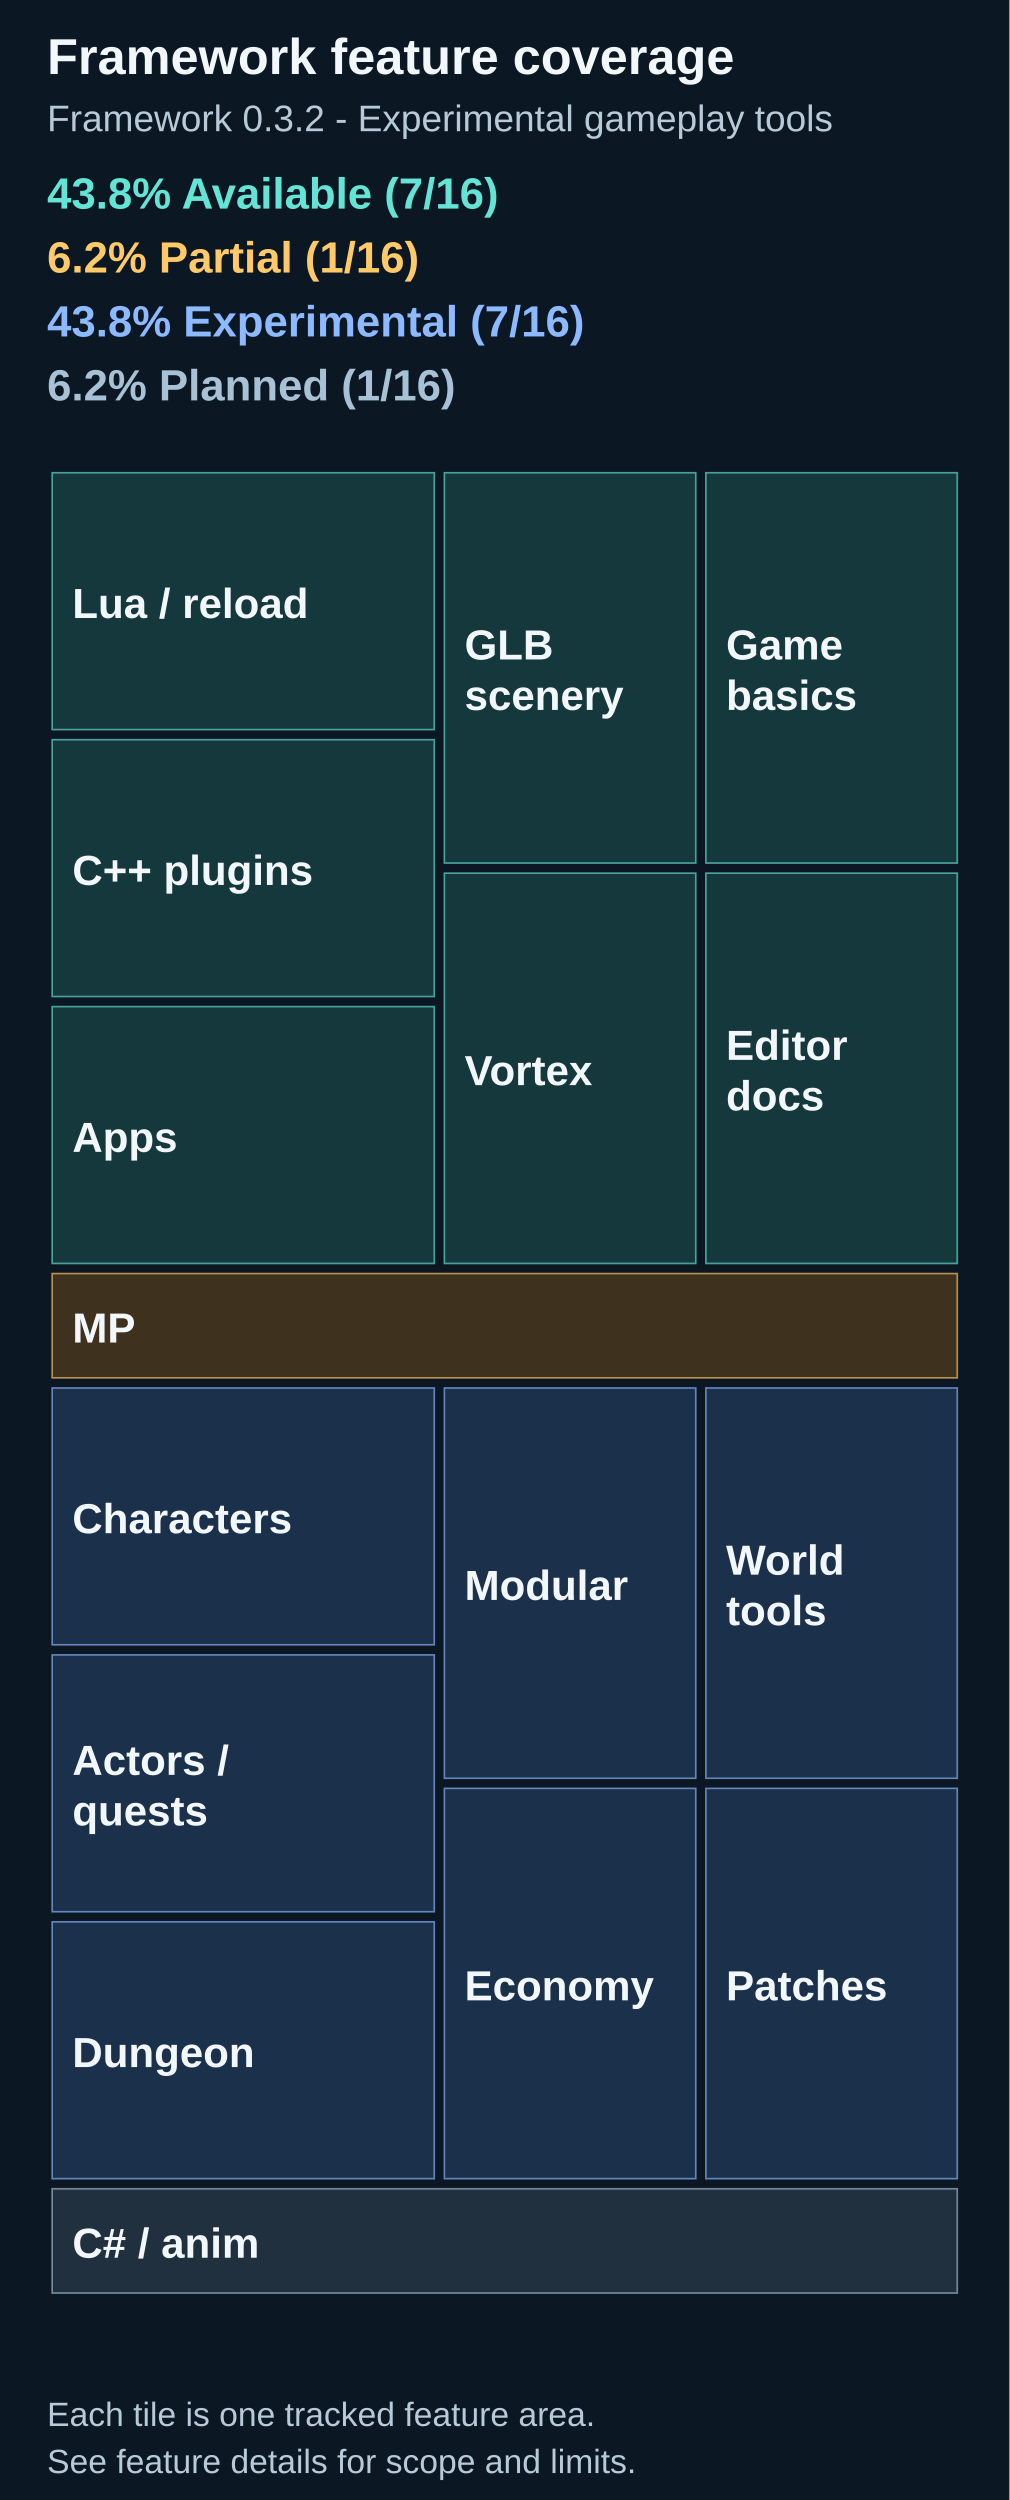
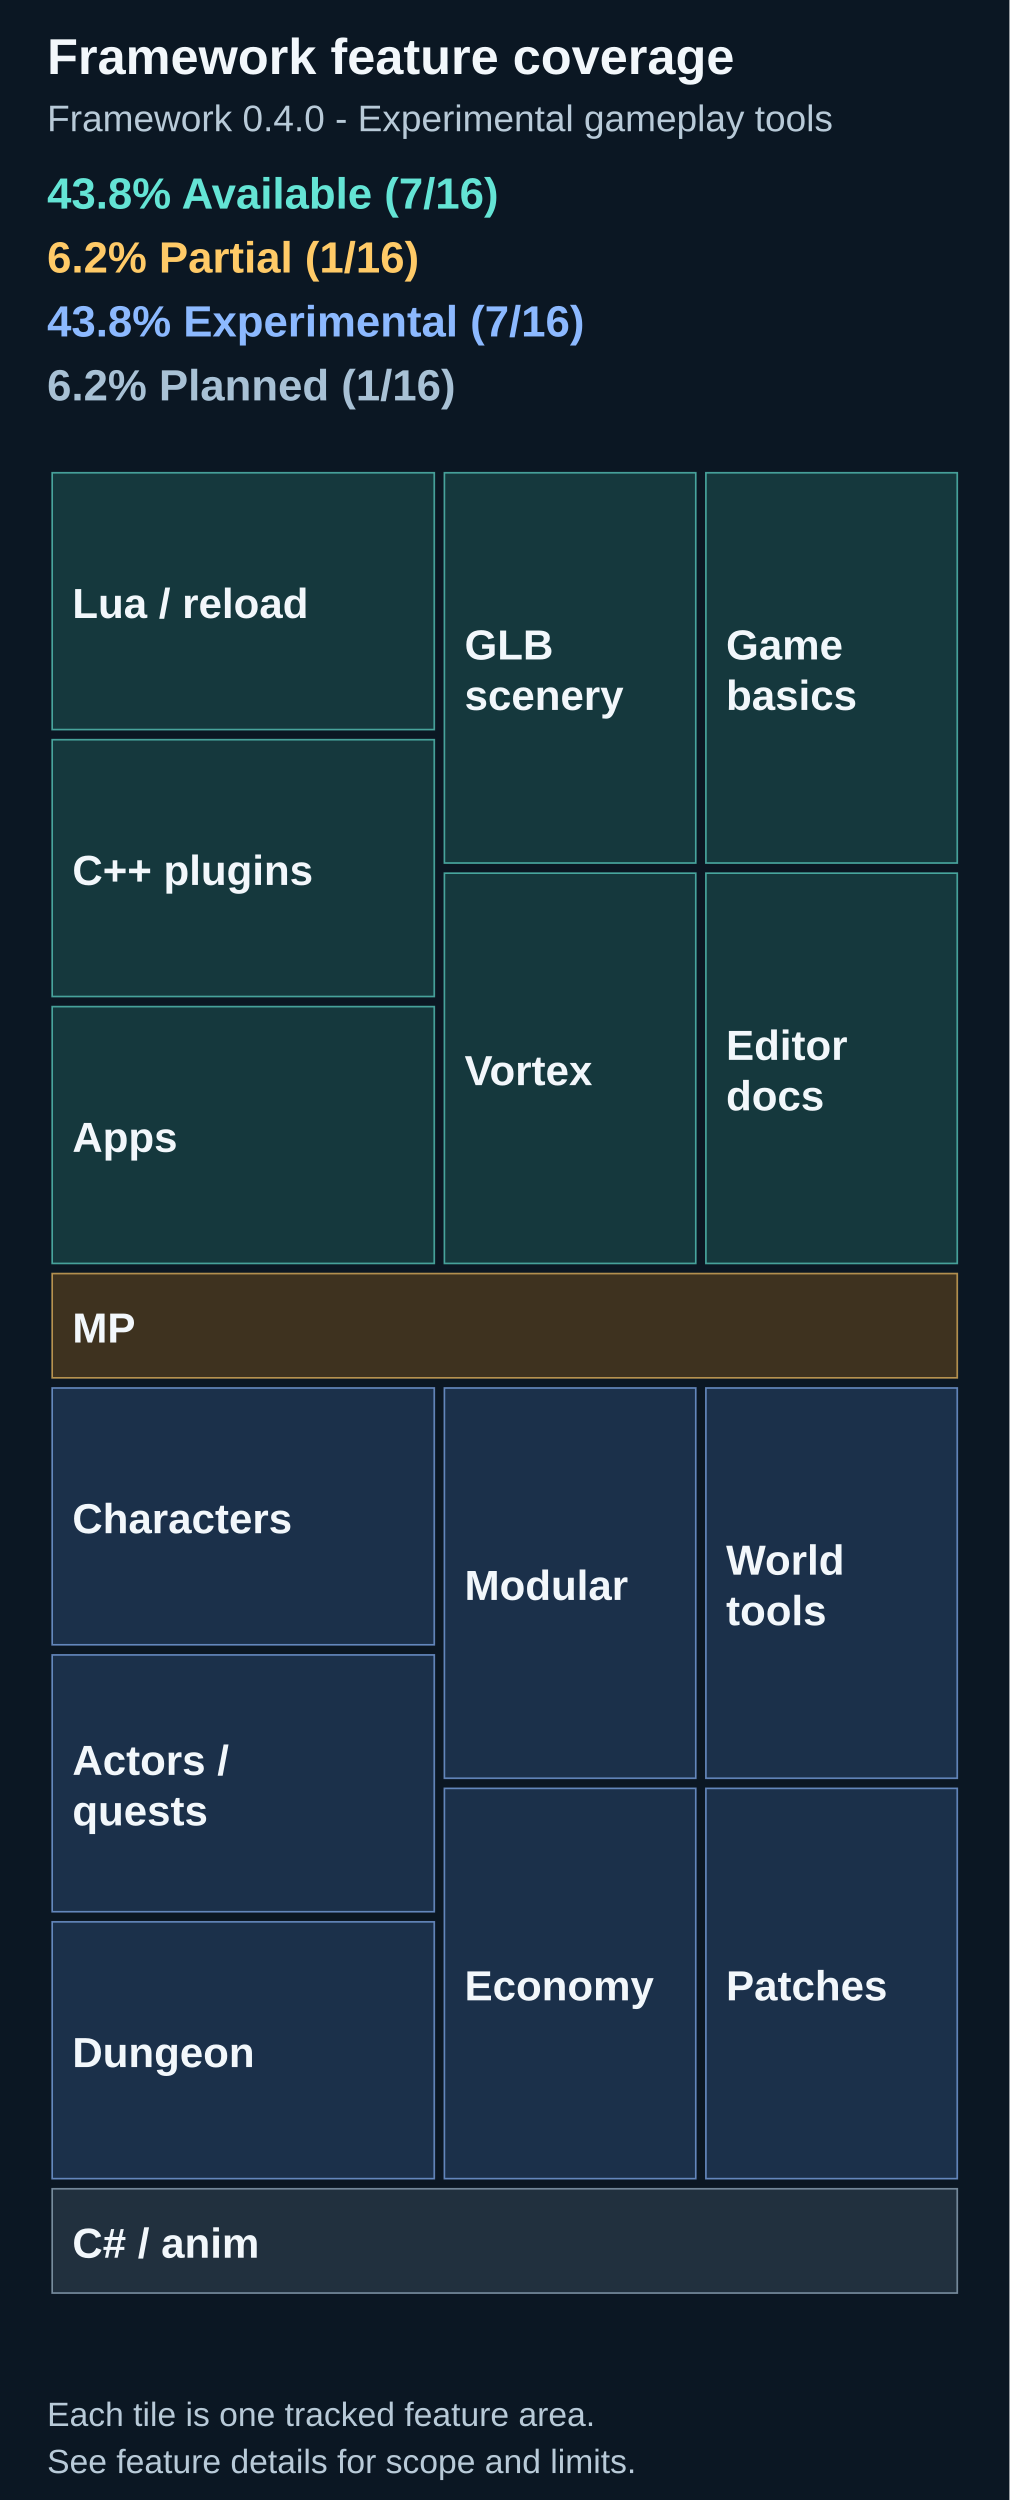
<svg xmlns="http://www.w3.org/2000/svg" width="600" height="1486" viewBox="0 0 600 1486" role="img" aria-labelledby="title description">
  <path fill="#0b1723" d="M0 0h600v1486H0z" />
  <text x="28" y="44" font-family="Arial" font-size="30" fill="#f2f7fb" font-weight="700">Framework feature coverage</text>
-   <text x="28" y="78" font-family="Arial" font-size="22" fill="#b8cad8" font-weight="400">Framework 0.3.2 - Experimental gameplay tools</text>
+   <text x="28" y="78" font-family="Arial" font-size="22" fill="#b8cad8" font-weight="400">Framework 0.4.0 - Experimental gameplay tools</text>
  <text x="28" y="124" font-family="Arial" font-size="26" fill="#64e4d5" font-weight="700">43.8% Available (7/16)</text>
  <text x="28" y="162" font-family="Arial" font-size="26" fill="#ffca67" font-weight="700">6.2% Partial (1/16)</text>
  <text x="28" y="200" font-family="Arial" font-size="26" fill="#8cb9ff" font-weight="700">43.8% Experimental (7/16)</text>
  <text x="28" y="238" font-family="Arial" font-size="26" fill="#a8c1d5" font-weight="700">6.2% Planned (1/16)</text>
  <rect x="31.00" y="281.00" width="227.14" height="152.67" fill="#15383d" stroke="#64e4d5" stroke-opacity=".65" />
  <g>
    <text x="43" y="367.33" font-family="Arial" font-size="25" fill="#f2f7fb" font-weight="600">Lua / reload</text>
  </g>
  <rect x="31.00" y="439.67" width="227.14" height="152.67" fill="#15383d" stroke="#64e4d5" stroke-opacity=".65" />
  <g>
    <text x="43" y="526.0" font-family="Arial" font-size="25" fill="#f2f7fb" font-weight="600">C++ plugins</text>
  </g>
  <rect x="31.00" y="598.33" width="227.14" height="152.67" fill="#15383d" stroke="#64e4d5" stroke-opacity=".65" />
  <g>
    <text x="43" y="684.67" font-family="Arial" font-size="25" fill="#f2f7fb" font-weight="600">Apps</text>
  </g>
  <rect x="264.14" y="281.00" width="149.43" height="232.00" fill="#15383d" stroke="#64e4d5" stroke-opacity=".65" />
  <g>
    <text x="276.14" y="392.0" font-family="Arial" font-size="25" fill="#f2f7fb" font-weight="600">GLB</text>
    <text x="276.14" y="422.0" font-family="Arial" font-size="25" fill="#f2f7fb" font-weight="600">scenery</text>
  </g>
  <rect x="419.57" y="281.00" width="149.43" height="232.00" fill="#15383d" stroke="#64e4d5" stroke-opacity=".65" />
  <g>
    <text x="431.57" y="392.0" font-family="Arial" font-size="25" fill="#f2f7fb" font-weight="600">Game</text>
    <text x="431.57" y="422.0" font-family="Arial" font-size="25" fill="#f2f7fb" font-weight="600">basics</text>
  </g>
  <rect x="264.14" y="519.00" width="149.43" height="232.00" fill="#15383d" stroke="#64e4d5" stroke-opacity=".65" />
  <g>
    <text x="276.14" y="645.0" font-family="Arial" font-size="25" fill="#f2f7fb" font-weight="600">Vortex</text>
  </g>
  <rect x="419.57" y="519.00" width="149.43" height="232.00" fill="#15383d" stroke="#64e4d5" stroke-opacity=".65" />
  <g>
    <text x="431.57" y="630.0" font-family="Arial" font-size="25" fill="#f2f7fb" font-weight="600">Editor</text>
    <text x="431.57" y="660.0" font-family="Arial" font-size="25" fill="#f2f7fb" font-weight="600">docs</text>
  </g>
  <rect x="31.00" y="757.00" width="538.00" height="62.00" fill="#3e321f" stroke="#ffca67" stroke-opacity=".65" />
  <g>
    <text x="43" y="798.0" font-family="Arial" font-size="25" fill="#f2f7fb" font-weight="600">MP</text>
  </g>
  <rect x="31.00" y="825.00" width="227.14" height="152.67" fill="#1b304a" stroke="#8cb9ff" stroke-opacity=".65" />
  <g>
    <text x="43" y="911.33" font-family="Arial" font-size="25" fill="#f2f7fb" font-weight="600">Characters</text>
  </g>
  <rect x="31.00" y="983.67" width="227.14" height="152.67" fill="#1b304a" stroke="#8cb9ff" stroke-opacity=".65" />
  <g>
    <text x="43" y="1055.0" font-family="Arial" font-size="25" fill="#f2f7fb" font-weight="600">Actors /</text>
    <text x="43" y="1085.0" font-family="Arial" font-size="25" fill="#f2f7fb" font-weight="600">quests</text>
  </g>
  <rect x="31.00" y="1142.33" width="227.14" height="152.67" fill="#1b304a" stroke="#8cb9ff" stroke-opacity=".65" />
  <g>
    <text x="43" y="1228.67" font-family="Arial" font-size="25" fill="#f2f7fb" font-weight="600">Dungeon</text>
  </g>
  <rect x="264.14" y="825.00" width="149.43" height="232.00" fill="#1b304a" stroke="#8cb9ff" stroke-opacity=".65" />
  <g>
    <text x="276.14" y="951.0" font-family="Arial" font-size="25" fill="#f2f7fb" font-weight="600">Modular</text>
  </g>
  <rect x="419.57" y="825.00" width="149.43" height="232.00" fill="#1b304a" stroke="#8cb9ff" stroke-opacity=".65" />
  <g>
    <text x="431.57" y="936.0" font-family="Arial" font-size="25" fill="#f2f7fb" font-weight="600">World</text>
    <text x="431.57" y="966.0" font-family="Arial" font-size="25" fill="#f2f7fb" font-weight="600">tools</text>
  </g>
  <rect x="264.14" y="1063.00" width="149.43" height="232.00" fill="#1b304a" stroke="#8cb9ff" stroke-opacity=".65" />
  <g>
    <text x="276.14" y="1189.0" font-family="Arial" font-size="25" fill="#f2f7fb" font-weight="600">Economy</text>
  </g>
  <rect x="419.57" y="1063.00" width="149.43" height="232.00" fill="#1b304a" stroke="#8cb9ff" stroke-opacity=".65" />
  <g>
    <text x="431.57" y="1189.0" font-family="Arial" font-size="25" fill="#f2f7fb" font-weight="600">Patches</text>
  </g>
  <rect x="31.00" y="1301.00" width="538.00" height="62.00" fill="#21303e" stroke="#a8c1d5" stroke-opacity=".65" />
  <g>
    <text x="43" y="1342.0" font-family="Arial" font-size="25" fill="#f2f7fb" font-weight="600">C# / anim</text>
  </g>
  <text x="28" y="1442" font-family="Arial" font-size="20" fill="#b8cad8" font-weight="400">Each tile is one tracked feature area.</text>
  <text x="28" y="1470" font-family="Arial" font-size="20" fill="#b8cad8" font-weight="400">See feature details for scope and limits.</text>
</svg>
